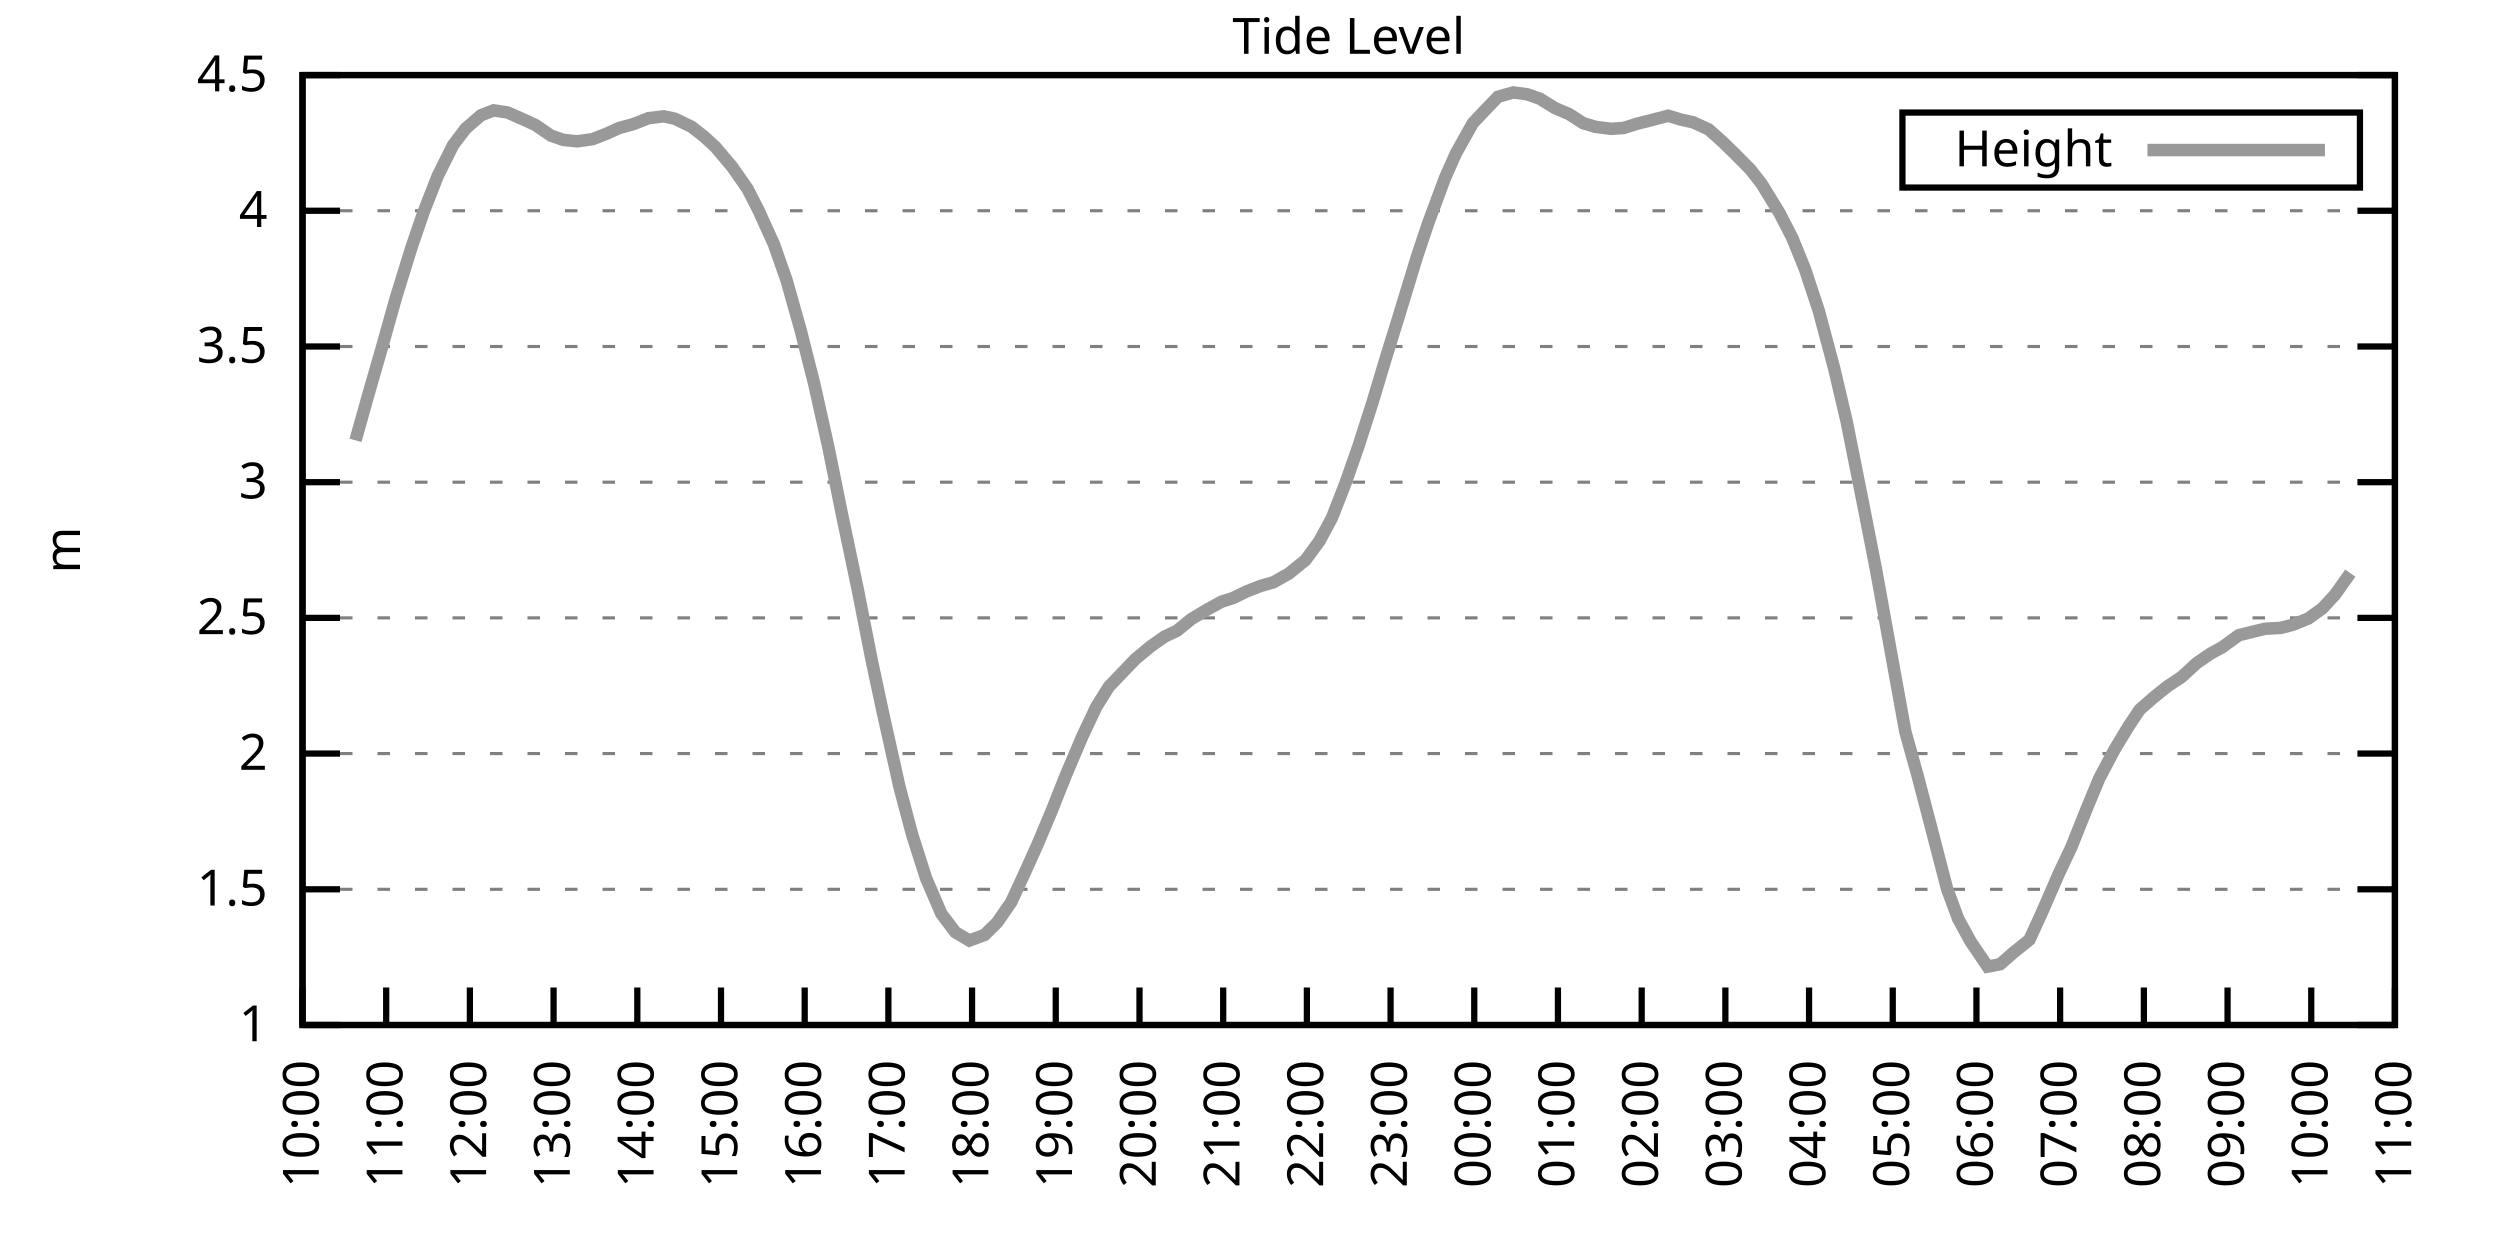
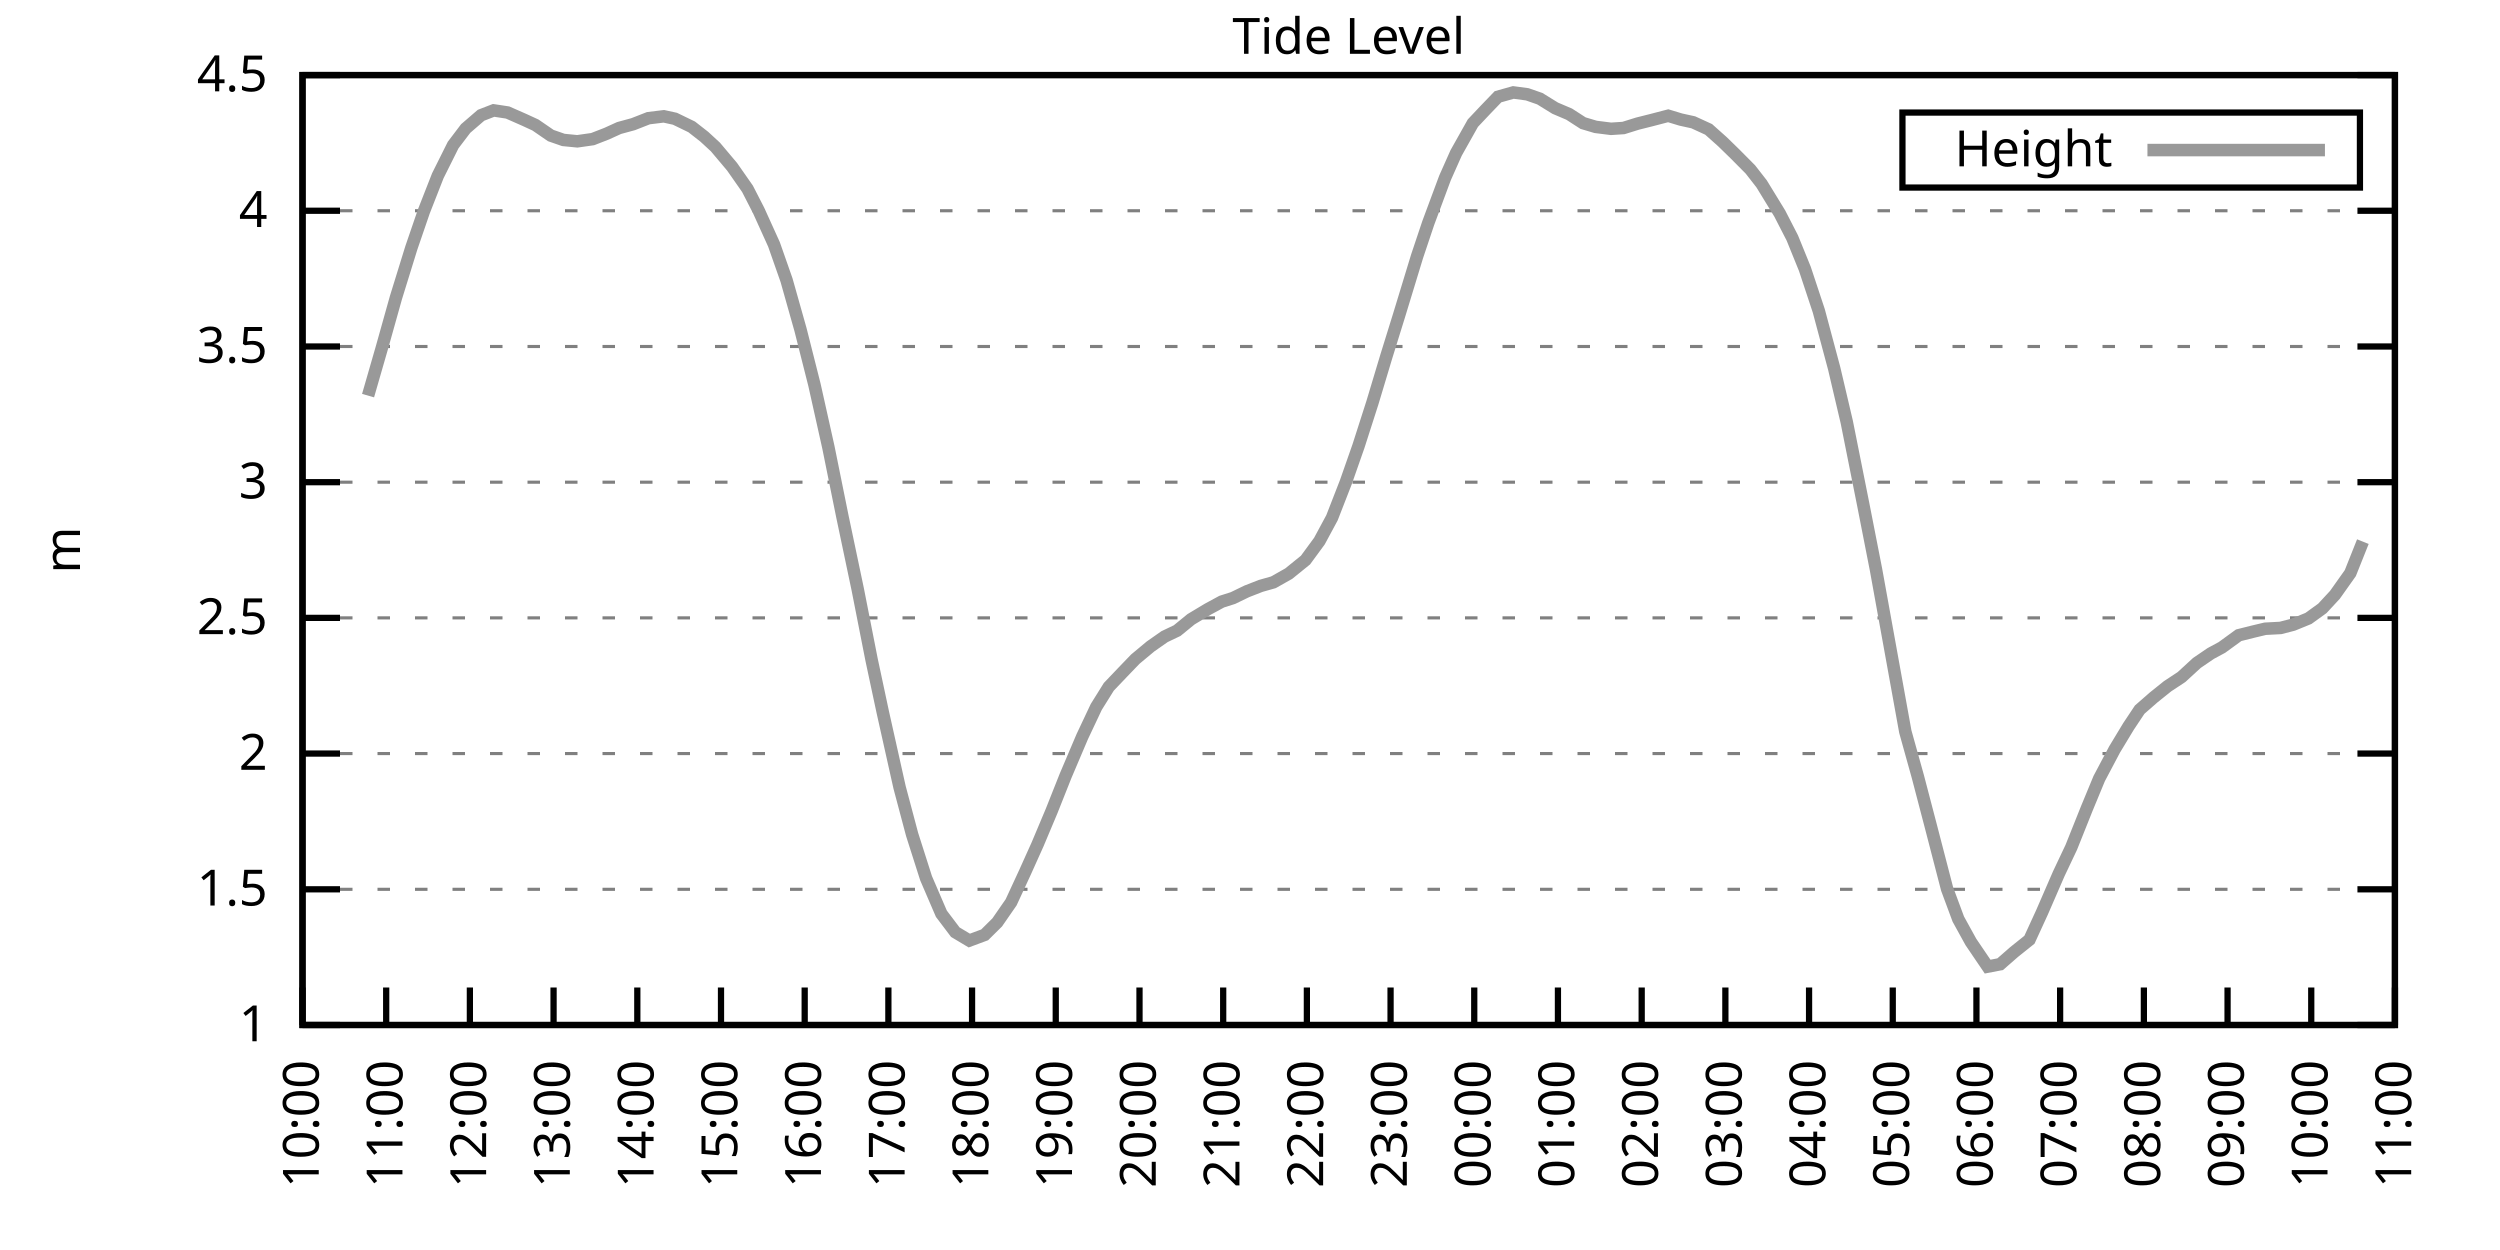
<svg xmlns="http://www.w3.org/2000/svg" xmlns:xlink="http://www.w3.org/1999/xlink" width="400" height="200" viewBox="0 0 400 200">
  <g id="gnuplot_canvas">
    <rect x="0" y="0" width="400" height="200" fill="none" />
    <defs>
      <circle id="gpDot" r="0.5" stroke-width="0.5" stroke="currentColor" />
      <path id="gpPt0" stroke-width="0.333" stroke="currentColor" d="M-1,0 h2 M0,-1 v2" />
      <path id="gpPt1" stroke-width="0.333" stroke="currentColor" d="M-1,-1 L1,1 M1,-1 L-1,1" />
      <path id="gpPt2" stroke-width="0.333" stroke="currentColor" d="M-1,0 L1,0 M0,-1 L0,1 M-1,-1 L1,1 M-1,1 L1,-1" />
      <rect id="gpPt3" stroke-width="0.333" stroke="currentColor" x="-1" y="-1" width="2" height="2" />
      <rect id="gpPt4" stroke-width="0.333" stroke="currentColor" fill="currentColor" x="-1" y="-1" width="2" height="2" />
      <circle id="gpPt5" stroke-width="0.333" stroke="currentColor" cx="0" cy="0" r="1" />
      <use xlink:href="#gpPt5" id="gpPt6" fill="currentColor" stroke="none" />
      <path id="gpPt7" stroke-width="0.333" stroke="currentColor" d="M0,-1.33 L-1.33,0.67 L1.33,0.67 z" />
      <use xlink:href="#gpPt7" id="gpPt8" fill="currentColor" stroke="none" />
      <use xlink:href="#gpPt7" id="gpPt9" stroke="currentColor" transform="rotate(180)" />
      <use xlink:href="#gpPt9" id="gpPt10" fill="currentColor" stroke="none" />
      <use xlink:href="#gpPt3" id="gpPt11" stroke="currentColor" transform="rotate(45)" />
      <use xlink:href="#gpPt11" id="gpPt12" fill="currentColor" stroke="none" />
      <path id="gpPt13" stroke-width="0.333" stroke="currentColor" d="M0,1.330 L1.265,0.411 L0.782,-1.067 L-0.782,-1.076 L-1.265,0.411 z" />
      <use xlink:href="#gpPt13" id="gpPt14" fill="currentColor" stroke="none" />
      <filter id="textbox" filterUnits="objectBoundingBox" x="0" y="0" height="1" width="1">
        <feFlood flood-color="white" flood-opacity="1" result="bgnd" />
        <feComposite in="SourceGraphic" in2="bgnd" operator="atop" />
      </filter>
      <filter id="greybox" filterUnits="objectBoundingBox" x="0" y="0" height="1" width="1">
        <feFlood flood-color="lightgrey" flood-opacity="1" result="grey" />
        <feComposite in="SourceGraphic" in2="grey" operator="atop" />
      </filter>
    </defs>
    <g fill="none" color="white" stroke="currentColor" stroke-width="1.00" stroke-linecap="butt" stroke-linejoin="miter">
</g>
    <g fill="none" color="black" stroke="currentColor" stroke-width="1.00" stroke-linecap="butt" stroke-linejoin="miter">
      <g stroke="none" shape-rendering="crispEdges">
        <polygon fill="rgb(255, 255, 255)" points="48.40,164.00 383.18,164.00 383.18,12.02 48.40,12.02 " />
      </g>
    </g>
    <g fill="none" color="black" stroke="currentColor" stroke-width="1.00" stroke-linecap="butt" stroke-linejoin="miter">
</g>
    <g fill="none" color="black" stroke="black" stroke-width="0.50" stroke-linecap="butt" stroke-linejoin="miter">
</g>
    <g fill="none" color="gray" stroke="currentColor" stroke-width="0.50" stroke-linecap="butt" stroke-linejoin="miter">
      <path stroke="gray" stroke-dasharray="2,4" class="gridline" d="M48.40,164.00 L383.19,164.00  " />
    </g>
    <g fill="none" color="gray" stroke="gray" stroke-width="1.00" stroke-linecap="butt" stroke-linejoin="miter">
</g>
    <g fill="none" color="black" stroke="currentColor" stroke-width="1.00" stroke-linecap="butt" stroke-linejoin="miter">
      <path stroke="black" d="M48.40,164.00 L54.40,164.00 M383.19,164.00 L377.19,164.00  " />
      <g transform="translate(42.80,166.60)" stroke="none" fill="black" font-family="Sans" font-size="8.00" text-anchor="end">
        <text>
          <tspan font-family="Sans"> 1</tspan>
        </text>
      </g>
    </g>
    <g fill="none" color="black" stroke="currentColor" stroke-width="1.00" stroke-linecap="butt" stroke-linejoin="miter">
</g>
    <g fill="none" color="black" stroke="black" stroke-width="0.50" stroke-linecap="butt" stroke-linejoin="miter">
</g>
    <g fill="none" color="gray" stroke="currentColor" stroke-width="0.50" stroke-linecap="butt" stroke-linejoin="miter">
      <path stroke="gray" stroke-dasharray="2,4" class="gridline" d="M48.40,142.29 L383.19,142.29  " />
    </g>
    <g fill="none" color="gray" stroke="gray" stroke-width="1.00" stroke-linecap="butt" stroke-linejoin="miter">
</g>
    <g fill="none" color="black" stroke="currentColor" stroke-width="1.00" stroke-linecap="butt" stroke-linejoin="miter">
      <path stroke="black" d="M48.40,142.29 L54.40,142.29 M383.19,142.29 L377.19,142.29  " />
      <g transform="translate(42.80,144.89)" stroke="none" fill="black" font-family="Sans" font-size="8.00" text-anchor="end">
        <text>
          <tspan font-family="Sans"> 1.5</tspan>
        </text>
      </g>
    </g>
    <g fill="none" color="black" stroke="currentColor" stroke-width="1.00" stroke-linecap="butt" stroke-linejoin="miter">
</g>
    <g fill="none" color="black" stroke="black" stroke-width="0.50" stroke-linecap="butt" stroke-linejoin="miter">
</g>
    <g fill="none" color="gray" stroke="currentColor" stroke-width="0.50" stroke-linecap="butt" stroke-linejoin="miter">
      <path stroke="gray" stroke-dasharray="2,4" class="gridline" d="M48.40,120.57 L383.19,120.57  " />
    </g>
    <g fill="none" color="gray" stroke="gray" stroke-width="1.00" stroke-linecap="butt" stroke-linejoin="miter">
</g>
    <g fill="none" color="black" stroke="currentColor" stroke-width="1.00" stroke-linecap="butt" stroke-linejoin="miter">
      <path stroke="black" d="M48.40,120.57 L54.40,120.57 M383.19,120.57 L377.19,120.57  " />
      <g transform="translate(42.80,123.17)" stroke="none" fill="black" font-family="Sans" font-size="8.00" text-anchor="end">
        <text>
          <tspan font-family="Sans"> 2</tspan>
        </text>
      </g>
    </g>
    <g fill="none" color="black" stroke="currentColor" stroke-width="1.00" stroke-linecap="butt" stroke-linejoin="miter">
</g>
    <g fill="none" color="black" stroke="black" stroke-width="0.50" stroke-linecap="butt" stroke-linejoin="miter">
</g>
    <g fill="none" color="gray" stroke="currentColor" stroke-width="0.50" stroke-linecap="butt" stroke-linejoin="miter">
      <path stroke="gray" stroke-dasharray="2,4" class="gridline" d="M48.40,98.86 L383.19,98.86  " />
    </g>
    <g fill="none" color="gray" stroke="gray" stroke-width="1.00" stroke-linecap="butt" stroke-linejoin="miter">
</g>
    <g fill="none" color="black" stroke="currentColor" stroke-width="1.00" stroke-linecap="butt" stroke-linejoin="miter">
      <path stroke="black" d="M48.40,98.86 L54.40,98.86 M383.19,98.86 L377.19,98.86  " />
      <g transform="translate(42.80,101.46)" stroke="none" fill="black" font-family="Sans" font-size="8.00" text-anchor="end">
        <text>
          <tspan font-family="Sans"> 2.5</tspan>
        </text>
      </g>
    </g>
    <g fill="none" color="black" stroke="currentColor" stroke-width="1.00" stroke-linecap="butt" stroke-linejoin="miter">
</g>
    <g fill="none" color="black" stroke="black" stroke-width="0.50" stroke-linecap="butt" stroke-linejoin="miter">
</g>
    <g fill="none" color="gray" stroke="currentColor" stroke-width="0.50" stroke-linecap="butt" stroke-linejoin="miter">
      <path stroke="gray" stroke-dasharray="2,4" class="gridline" d="M48.40,77.15 L383.19,77.15  " />
    </g>
    <g fill="none" color="gray" stroke="gray" stroke-width="1.00" stroke-linecap="butt" stroke-linejoin="miter">
</g>
    <g fill="none" color="black" stroke="currentColor" stroke-width="1.00" stroke-linecap="butt" stroke-linejoin="miter">
      <path stroke="black" d="M48.40,77.15 L54.40,77.15 M383.19,77.15 L377.19,77.15  " />
      <g transform="translate(42.80,79.75)" stroke="none" fill="black" font-family="Sans" font-size="8.00" text-anchor="end">
        <text>
          <tspan font-family="Sans"> 3</tspan>
        </text>
      </g>
    </g>
    <g fill="none" color="black" stroke="currentColor" stroke-width="1.00" stroke-linecap="butt" stroke-linejoin="miter">
</g>
    <g fill="none" color="black" stroke="black" stroke-width="0.50" stroke-linecap="butt" stroke-linejoin="miter">
</g>
    <g fill="none" color="gray" stroke="currentColor" stroke-width="0.50" stroke-linecap="butt" stroke-linejoin="miter">
      <path stroke="gray" stroke-dasharray="2,4" class="gridline" d="M48.40,55.44 L383.19,55.44  " />
    </g>
    <g fill="none" color="gray" stroke="gray" stroke-width="1.00" stroke-linecap="butt" stroke-linejoin="miter">
</g>
    <g fill="none" color="black" stroke="currentColor" stroke-width="1.00" stroke-linecap="butt" stroke-linejoin="miter">
      <path stroke="black" d="M48.40,55.44 L54.40,55.44 M383.19,55.44 L377.19,55.44  " />
      <g transform="translate(42.80,58.04)" stroke="none" fill="black" font-family="Sans" font-size="8.00" text-anchor="end">
        <text>
          <tspan font-family="Sans"> 3.5</tspan>
        </text>
      </g>
    </g>
    <g fill="none" color="black" stroke="currentColor" stroke-width="1.00" stroke-linecap="butt" stroke-linejoin="miter">
</g>
    <g fill="none" color="black" stroke="black" stroke-width="0.50" stroke-linecap="butt" stroke-linejoin="miter">
</g>
    <g fill="none" color="gray" stroke="currentColor" stroke-width="0.50" stroke-linecap="butt" stroke-linejoin="miter">
      <path stroke="gray" stroke-dasharray="2,4" class="gridline" d="M48.40,33.72 L383.19,33.72  " />
    </g>
    <g fill="none" color="gray" stroke="gray" stroke-width="1.00" stroke-linecap="butt" stroke-linejoin="miter">
</g>
    <g fill="none" color="black" stroke="currentColor" stroke-width="1.00" stroke-linecap="butt" stroke-linejoin="miter">
      <path stroke="black" d="M48.40,33.72 L54.40,33.72 M383.19,33.72 L377.19,33.72  " />
      <g transform="translate(42.80,36.32)" stroke="none" fill="black" font-family="Sans" font-size="8.00" text-anchor="end">
        <text>
          <tspan font-family="Sans"> 4</tspan>
        </text>
      </g>
    </g>
    <g fill="none" color="black" stroke="currentColor" stroke-width="1.00" stroke-linecap="butt" stroke-linejoin="miter">
</g>
    <g fill="none" color="black" stroke="black" stroke-width="0.50" stroke-linecap="butt" stroke-linejoin="miter">
</g>
    <g fill="none" color="gray" stroke="currentColor" stroke-width="0.50" stroke-linecap="butt" stroke-linejoin="miter">
      <path stroke="gray" stroke-dasharray="2,4" class="gridline" d="M48.40,12.01 L383.19,12.01  " />
    </g>
    <g fill="none" color="gray" stroke="gray" stroke-width="1.00" stroke-linecap="butt" stroke-linejoin="miter">
</g>
    <g fill="none" color="black" stroke="currentColor" stroke-width="1.00" stroke-linecap="butt" stroke-linejoin="miter">
      <path stroke="black" d="M48.40,12.01 L54.40,12.01 M383.19,12.01 L377.19,12.01  " />
      <g transform="translate(42.80,14.61)" stroke="none" fill="black" font-family="Sans" font-size="8.00" text-anchor="end">
        <text>
          <tspan font-family="Sans"> 4.5</tspan>
        </text>
      </g>
    </g>
    <g fill="none" color="black" stroke="currentColor" stroke-width="1.00" stroke-linecap="butt" stroke-linejoin="miter">
      <path stroke="black" d="M48.40,164.00 L48.40,158.00  " />
      <g transform="translate(51.00,169.60) rotate(270.00)" stroke="none" fill="black" font-family="Sans" font-size="8.00" text-anchor="end">
        <text>
          <tspan font-family="Sans">10:00</tspan>
        </text>
      </g>
    </g>
    <g fill="none" color="black" stroke="currentColor" stroke-width="1.00" stroke-linecap="butt" stroke-linejoin="miter">
      <path stroke="black" d="M61.79,164.00 L61.79,158.00  " />
      <g transform="translate(64.39,169.60) rotate(270.00)" stroke="none" fill="black" font-family="Sans" font-size="8.00" text-anchor="end">
        <text>
          <tspan font-family="Sans">11:00</tspan>
        </text>
      </g>
    </g>
    <g fill="none" color="black" stroke="currentColor" stroke-width="1.00" stroke-linecap="butt" stroke-linejoin="miter">
      <path stroke="black" d="M75.18,164.00 L75.18,158.00  " />
      <g transform="translate(77.78,169.60) rotate(270.00)" stroke="none" fill="black" font-family="Sans" font-size="8.00" text-anchor="end">
        <text>
          <tspan font-family="Sans">12:00</tspan>
        </text>
      </g>
    </g>
    <g fill="none" color="black" stroke="currentColor" stroke-width="1.00" stroke-linecap="butt" stroke-linejoin="miter">
      <path stroke="black" d="M88.57,164.00 L88.57,158.00  " />
      <g transform="translate(91.17,169.60) rotate(270.00)" stroke="none" fill="black" font-family="Sans" font-size="8.00" text-anchor="end">
        <text>
          <tspan font-family="Sans">13:00</tspan>
        </text>
      </g>
    </g>
    <g fill="none" color="black" stroke="currentColor" stroke-width="1.00" stroke-linecap="butt" stroke-linejoin="miter">
      <path stroke="black" d="M101.97,164.00 L101.97,158.00  " />
      <g transform="translate(104.57,169.60) rotate(270.00)" stroke="none" fill="black" font-family="Sans" font-size="8.00" text-anchor="end">
        <text>
          <tspan font-family="Sans">14:00</tspan>
        </text>
      </g>
    </g>
    <g fill="none" color="black" stroke="currentColor" stroke-width="1.00" stroke-linecap="butt" stroke-linejoin="miter">
      <path stroke="black" d="M115.36,164.00 L115.36,158.00  " />
      <g transform="translate(117.96,169.60) rotate(270.00)" stroke="none" fill="black" font-family="Sans" font-size="8.00" text-anchor="end">
        <text>
          <tspan font-family="Sans">15:00</tspan>
        </text>
      </g>
    </g>
    <g fill="none" color="black" stroke="currentColor" stroke-width="1.00" stroke-linecap="butt" stroke-linejoin="miter">
      <path stroke="black" d="M128.75,164.00 L128.75,158.00  " />
      <g transform="translate(131.35,169.60) rotate(270.00)" stroke="none" fill="black" font-family="Sans" font-size="8.00" text-anchor="end">
        <text>
          <tspan font-family="Sans">16:00</tspan>
        </text>
      </g>
    </g>
    <g fill="none" color="black" stroke="currentColor" stroke-width="1.00" stroke-linecap="butt" stroke-linejoin="miter">
      <path stroke="black" d="M142.14,164.00 L142.14,158.00  " />
      <g transform="translate(144.74,169.60) rotate(270.00)" stroke="none" fill="black" font-family="Sans" font-size="8.00" text-anchor="end">
        <text>
          <tspan font-family="Sans">17:00</tspan>
        </text>
      </g>
    </g>
    <g fill="none" color="black" stroke="currentColor" stroke-width="1.00" stroke-linecap="butt" stroke-linejoin="miter">
      <path stroke="black" d="M155.53,164.00 L155.53,158.00  " />
      <g transform="translate(158.13,169.60) rotate(270.00)" stroke="none" fill="black" font-family="Sans" font-size="8.00" text-anchor="end">
        <text>
          <tspan font-family="Sans">18:00</tspan>
        </text>
      </g>
    </g>
    <g fill="none" color="black" stroke="currentColor" stroke-width="1.00" stroke-linecap="butt" stroke-linejoin="miter">
      <path stroke="black" d="M168.92,164.00 L168.92,158.00  " />
      <g transform="translate(171.52,169.60) rotate(270.00)" stroke="none" fill="black" font-family="Sans" font-size="8.00" text-anchor="end">
        <text>
          <tspan font-family="Sans">19:00</tspan>
        </text>
      </g>
    </g>
    <g fill="none" color="black" stroke="currentColor" stroke-width="1.00" stroke-linecap="butt" stroke-linejoin="miter">
      <path stroke="black" d="M182.32,164.00 L182.32,158.00  " />
      <g transform="translate(184.92,169.60) rotate(270.00)" stroke="none" fill="black" font-family="Sans" font-size="8.00" text-anchor="end">
        <text>
          <tspan font-family="Sans">20:00</tspan>
        </text>
      </g>
    </g>
    <g fill="none" color="black" stroke="currentColor" stroke-width="1.00" stroke-linecap="butt" stroke-linejoin="miter">
      <path stroke="black" d="M195.71,164.00 L195.71,158.00  " />
      <g transform="translate(198.31,169.60) rotate(270.00)" stroke="none" fill="black" font-family="Sans" font-size="8.00" text-anchor="end">
        <text>
          <tspan font-family="Sans">21:00</tspan>
        </text>
      </g>
    </g>
    <g fill="none" color="black" stroke="currentColor" stroke-width="1.00" stroke-linecap="butt" stroke-linejoin="miter">
      <path stroke="black" d="M209.10,164.00 L209.10,158.00  " />
      <g transform="translate(211.70,169.60) rotate(270.00)" stroke="none" fill="black" font-family="Sans" font-size="8.00" text-anchor="end">
        <text>
          <tspan font-family="Sans">22:00</tspan>
        </text>
      </g>
    </g>
    <g fill="none" color="black" stroke="currentColor" stroke-width="1.00" stroke-linecap="butt" stroke-linejoin="miter">
      <path stroke="black" d="M222.49,164.00 L222.49,158.00  " />
      <g transform="translate(225.09,169.60) rotate(270.00)" stroke="none" fill="black" font-family="Sans" font-size="8.00" text-anchor="end">
        <text>
          <tspan font-family="Sans">23:00</tspan>
        </text>
      </g>
    </g>
    <g fill="none" color="black" stroke="currentColor" stroke-width="1.00" stroke-linecap="butt" stroke-linejoin="miter">
      <path stroke="black" d="M235.88,164.00 L235.88,158.00  " />
      <g transform="translate(238.48,169.60) rotate(270.00)" stroke="none" fill="black" font-family="Sans" font-size="8.00" text-anchor="end">
        <text>
          <tspan font-family="Sans">00:00</tspan>
        </text>
      </g>
    </g>
    <g fill="none" color="black" stroke="currentColor" stroke-width="1.00" stroke-linecap="butt" stroke-linejoin="miter">
      <path stroke="black" d="M249.27,164.00 L249.27,158.00  " />
      <g transform="translate(251.87,169.60) rotate(270.00)" stroke="none" fill="black" font-family="Sans" font-size="8.00" text-anchor="end">
        <text>
          <tspan font-family="Sans">01:00</tspan>
        </text>
      </g>
    </g>
    <g fill="none" color="black" stroke="currentColor" stroke-width="1.00" stroke-linecap="butt" stroke-linejoin="miter">
      <path stroke="black" d="M262.67,164.00 L262.67,158.00  " />
      <g transform="translate(265.27,169.60) rotate(270.00)" stroke="none" fill="black" font-family="Sans" font-size="8.00" text-anchor="end">
        <text>
          <tspan font-family="Sans">02:00</tspan>
        </text>
      </g>
    </g>
    <g fill="none" color="black" stroke="currentColor" stroke-width="1.00" stroke-linecap="butt" stroke-linejoin="miter">
      <path stroke="black" d="M276.06,164.00 L276.06,158.00  " />
      <g transform="translate(278.66,169.60) rotate(270.00)" stroke="none" fill="black" font-family="Sans" font-size="8.00" text-anchor="end">
        <text>
          <tspan font-family="Sans">03:00</tspan>
        </text>
      </g>
    </g>
    <g fill="none" color="black" stroke="currentColor" stroke-width="1.00" stroke-linecap="butt" stroke-linejoin="miter">
      <path stroke="black" d="M289.45,164.00 L289.45,158.00  " />
      <g transform="translate(292.05,169.60) rotate(270.00)" stroke="none" fill="black" font-family="Sans" font-size="8.00" text-anchor="end">
        <text>
          <tspan font-family="Sans">04:00</tspan>
        </text>
      </g>
    </g>
    <g fill="none" color="black" stroke="currentColor" stroke-width="1.00" stroke-linecap="butt" stroke-linejoin="miter">
      <path stroke="black" d="M302.84,164.00 L302.84,158.00  " />
      <g transform="translate(305.44,169.60) rotate(270.00)" stroke="none" fill="black" font-family="Sans" font-size="8.00" text-anchor="end">
        <text>
          <tspan font-family="Sans">05:00</tspan>
        </text>
      </g>
    </g>
    <g fill="none" color="black" stroke="currentColor" stroke-width="1.00" stroke-linecap="butt" stroke-linejoin="miter">
      <path stroke="black" d="M316.23,164.00 L316.23,158.00  " />
      <g transform="translate(318.83,169.60) rotate(270.00)" stroke="none" fill="black" font-family="Sans" font-size="8.00" text-anchor="end">
        <text>
          <tspan font-family="Sans">06:00</tspan>
        </text>
      </g>
    </g>
    <g fill="none" color="black" stroke="currentColor" stroke-width="1.00" stroke-linecap="butt" stroke-linejoin="miter">
      <path stroke="black" d="M329.62,164.00 L329.62,158.00  " />
      <g transform="translate(332.22,169.60) rotate(270.00)" stroke="none" fill="black" font-family="Sans" font-size="8.00" text-anchor="end">
        <text>
          <tspan font-family="Sans">07:00</tspan>
        </text>
      </g>
    </g>
    <g fill="none" color="black" stroke="currentColor" stroke-width="1.00" stroke-linecap="butt" stroke-linejoin="miter">
      <path stroke="black" d="M343.02,164.00 L343.02,158.00  " />
      <g transform="translate(345.62,169.60) rotate(270.00)" stroke="none" fill="black" font-family="Sans" font-size="8.00" text-anchor="end">
        <text>
          <tspan font-family="Sans">08:00</tspan>
        </text>
      </g>
    </g>
    <g fill="none" color="black" stroke="currentColor" stroke-width="1.00" stroke-linecap="butt" stroke-linejoin="miter">
      <path stroke="black" d="M356.41,164.00 L356.41,158.00  " />
      <g transform="translate(359.01,169.60) rotate(270.00)" stroke="none" fill="black" font-family="Sans" font-size="8.00" text-anchor="end">
        <text>
          <tspan font-family="Sans">09:00</tspan>
        </text>
      </g>
    </g>
    <g fill="none" color="black" stroke="currentColor" stroke-width="1.00" stroke-linecap="butt" stroke-linejoin="miter">
      <path stroke="black" d="M369.80,164.00 L369.80,158.00  " />
      <g transform="translate(372.40,169.60) rotate(270.00)" stroke="none" fill="black" font-family="Sans" font-size="8.00" text-anchor="end">
        <text>
          <tspan font-family="Sans">10:00</tspan>
        </text>
      </g>
    </g>
    <g fill="none" color="black" stroke="currentColor" stroke-width="1.00" stroke-linecap="butt" stroke-linejoin="miter">
      <path stroke="black" d="M383.19,164.00 L383.19,158.00  " />
      <g transform="translate(385.79,169.60) rotate(270.00)" stroke="none" fill="black" font-family="Sans" font-size="8.00" text-anchor="end">
        <text>
          <tspan font-family="Sans">11:00</tspan>
        </text>
      </g>
    </g>
    <g fill="none" color="black" stroke="currentColor" stroke-width="1.00" stroke-linecap="butt" stroke-linejoin="miter">
</g>
    <g fill="none" color="black" stroke="currentColor" stroke-width="1.00" stroke-linecap="butt" stroke-linejoin="miter">
      <path stroke="black" d="M48.40,12.01 L48.40,164.00 L383.19,164.00 L383.19,12.01 L48.40,12.01 Z  " />
    </g>
    <g fill="none" color="black" stroke="currentColor" stroke-width="1.00" stroke-linecap="butt" stroke-linejoin="miter">
</g>
    <g fill="none" color="black" stroke="currentColor" stroke-width="1.00" stroke-linecap="butt" stroke-linejoin="miter">
      <path stroke="black" d="M304.39,30.01 L304.39,18.01 L377.59,18.01 L377.59,30.01 L304.39,30.01 Z  " />
    </g>
    <g id="Tide_level_plot_1">
      <g fill="none" color="white" stroke="black" stroke-width="2.00" stroke-linecap="butt" stroke-linejoin="miter">
</g>
      <g fill="none" color="black" stroke="currentColor" stroke-width="2.00" stroke-linecap="butt" stroke-linejoin="miter">
        <g transform="translate(337.99,26.61)" stroke="none" fill="black" font-family="Sans" font-size="8.00" text-anchor="end">
          <text>
            <tspan font-family="Sans">Height</tspan>
          </text>
        </g>
      </g>
      <g fill="none" color="black" stroke="currentColor" stroke-width="2.00" stroke-linecap="butt" stroke-linejoin="miter">
-         <path stroke="rgb(153, 153, 153)" d="M343.59,24.01 L371.99,24.01 M56.88,70.46 L58.89,63.30 L61.12,55.57 L63.35,47.62 L65.81,39.67 L67.82,33.81   L70.05,28.12 L72.50,23.21 L74.51,20.56 L76.97,18.44 L78.98,17.66 L81.21,18.00 L83.89,19.18 L85.67,20.00   L88.13,21.69 L90.14,22.39 L92.37,22.61 L94.82,22.26 L97.06,21.39 L99.06,20.48 L101.30,19.87 L103.75,18.91   L106.21,18.61 L107.99,19.00 L110.67,20.30 L112.68,21.87 L114.47,23.52 L117.14,26.69 L119.60,30.21 L121.38,33.68   L123.84,39.11 L125.85,44.84 L128.08,52.74 L130.31,61.56 L132.54,71.55 L134.78,82.62 L137.23,94.26 L139.46,105.59   L141.25,113.97 L143.93,125.96 L145.94,133.52 L148.17,140.51 L150.62,146.20 L152.85,149.15 L155.09,150.49 L157.54,149.58   L159.55,147.59 L161.78,144.37 L164.01,139.55 L166.02,135.08 L168.25,129.78 L170.49,124.14 L173.17,117.84 L175.40,113.11   L177.41,109.89 L179.64,107.55 L181.65,105.46 L184.10,103.42 L186.33,101.86 L188.34,100.90 L190.57,99.08 L193.25,97.47   L195.48,96.26 L197.27,95.69 L199.50,94.61 L201.73,93.74 L203.74,93.17 L206.20,91.78 L208.88,89.61 L211.11,86.57   L213.12,82.84 L215.35,77.11 L217.36,71.37 L219.59,64.42 L221.82,57.00 L223.83,50.53 L226.73,41.02 L228.52,35.68   L231.20,28.47 L232.98,24.47 L235.66,19.70 L237.67,17.57 L239.68,15.48 L242.13,14.79 L244.36,15.09 L246.37,15.79   L248.83,17.31 L251.06,18.26 L253.29,19.70 L255.30,20.30 L257.76,20.61 L259.76,20.48 L262.00,19.78 L264.23,19.22   L266.91,18.52 L268.92,19.13 L270.92,19.57 L273.38,20.70 L275.61,22.69 L277.62,24.65 L280.07,27.12 L281.86,29.42   L284.76,34.16 L286.77,38.07 L288.78,43.02 L291.01,49.75 L293.47,58.95 L295.48,67.51 L298.15,80.88 L300.16,91.13   L304.85,117.06 L306.86,124.27 L308.87,131.95 L311.54,142.24 L313.33,147.06 L315.34,150.71 L318.02,154.66 L320.03,154.27   L322.26,152.32 L324.71,150.36 L326.72,145.98 L329.40,139.81 L331.41,135.56 L333.86,129.43 L335.87,124.57 L338.33,119.92   L340.56,116.23 L342.35,113.54 L344.58,111.59 L346.81,109.80 L349.04,108.33 L351.50,106.07 L353.73,104.55 L355.51,103.59   L358.19,101.64 L360.42,101.08 L362.43,100.60 L364.89,100.47 L366.90,99.95 L369.35,98.95 L371.58,97.34 L373.59,95.17   L376.05,91.70  " />
+         <path stroke="rgb(153, 153, 153)" d="M343.59,24.01 L371.99,24.01 M58.89,63.30 L61.12,55.57 L63.35,47.62 L65.81,39.67 L67.82,33.81 L70.05,28.12   L72.50,23.21 L74.51,20.56 L76.97,18.44 L78.98,17.66 L81.21,18.00 L83.89,19.18 L85.67,20.00 L88.13,21.69   L90.14,22.39 L92.37,22.61 L94.82,22.26 L97.06,21.39 L99.06,20.48 L101.30,19.87 L103.75,18.91 L106.21,18.61   L107.99,19.00 L110.67,20.30 L112.68,21.87 L114.47,23.52 L117.14,26.69 L119.60,30.21 L121.38,33.68 L123.84,39.11   L125.85,44.84 L128.08,52.74 L130.31,61.56 L132.54,71.55 L134.78,82.62 L137.23,94.26 L139.46,105.59 L141.25,113.97   L143.93,125.96 L145.94,133.52 L148.17,140.51 L150.62,146.20 L152.85,149.15 L155.09,150.49 L157.54,149.58 L159.55,147.59   L161.78,144.37 L164.01,139.55 L166.02,135.08 L168.25,129.78 L170.49,124.14 L173.17,117.84 L175.40,113.11 L177.41,109.89   L179.64,107.55 L181.65,105.46 L184.10,103.42 L186.33,101.86 L188.34,100.90 L190.57,99.08 L193.25,97.47 L195.48,96.26   L197.27,95.69 L199.50,94.61 L201.73,93.74 L203.74,93.17 L206.20,91.78 L208.88,89.61 L211.11,86.57 L213.12,82.84   L215.35,77.11 L217.36,71.37 L219.59,64.42 L221.82,57.00 L223.83,50.53 L226.73,41.02 L228.52,35.68 L231.20,28.47   L232.98,24.47 L235.66,19.70 L237.67,17.57 L239.68,15.48 L242.13,14.79 L244.36,15.09 L246.37,15.79 L248.83,17.31   L251.06,18.26 L253.29,19.70 L255.30,20.30 L257.76,20.61 L259.76,20.48 L262.00,19.78 L264.23,19.22 L266.91,18.52   L268.92,19.13 L270.92,19.57 L273.38,20.70 L275.61,22.69 L277.62,24.65 L280.07,27.12 L281.86,29.42 L284.76,34.16   L286.77,38.07 L288.78,43.02 L291.01,49.75 L293.47,58.95 L295.48,67.51 L298.15,80.88 L300.16,91.13 L304.85,117.06   L306.86,124.27 L308.87,131.95 L311.54,142.24 L313.33,147.06 L315.34,150.71 L318.02,154.66 L320.03,154.27 L322.26,152.32   L324.71,150.36 L326.72,145.98 L329.40,139.81 L331.41,135.56 L333.86,129.43 L335.87,124.57 L338.33,119.92 L340.56,116.23   L342.35,113.54 L344.58,111.59 L346.81,109.80 L349.04,108.33 L351.50,106.07 L353.73,104.55 L355.51,103.59 L358.19,101.64   L360.42,101.08 L362.43,100.60 L364.89,100.47 L366.90,99.95 L369.35,98.95 L371.58,97.34 L373.59,95.17 L376.05,91.70   L378.06,86.66  " />
      </g>
    </g>
    <g fill="none" color="black" stroke="currentColor" stroke-width="2.00" stroke-linecap="butt" stroke-linejoin="miter">
</g>
    <g fill="none" color="black" stroke="black" stroke-width="1.00" stroke-linecap="butt" stroke-linejoin="miter">
</g>
    <g fill="none" color="black" stroke="currentColor" stroke-width="1.00" stroke-linecap="butt" stroke-linejoin="miter">
      <path stroke="black" d="M48.40,12.01 L48.40,164.00 L383.19,164.00 L383.19,12.01 L48.40,12.01 Z  " />
      <g transform="translate(12.80,88.01) rotate(270.00)" stroke="none" fill="black" font-family="Sans" font-size="8.00" text-anchor="middle">
        <text>
          <tspan font-family="Sans">m</tspan>
        </text>
      </g>
    </g>
    <g fill="none" color="black" stroke="currentColor" stroke-width="1.00" stroke-linecap="butt" stroke-linejoin="miter">
</g>
    <g fill="none" color="black" stroke="currentColor" stroke-width="1.00" stroke-linecap="butt" stroke-linejoin="miter">
      <g transform="translate(215.79,8.61)" stroke="none" fill="black" font-family="Sans" font-size="8.00" text-anchor="middle">
        <text>
          <tspan font-family="Sans">Tide Level</tspan>
        </text>
      </g>
    </g>
    <g fill="none" color="black" stroke="currentColor" stroke-width="1.00" stroke-linecap="butt" stroke-linejoin="miter">
</g>
  </g>
</svg>
